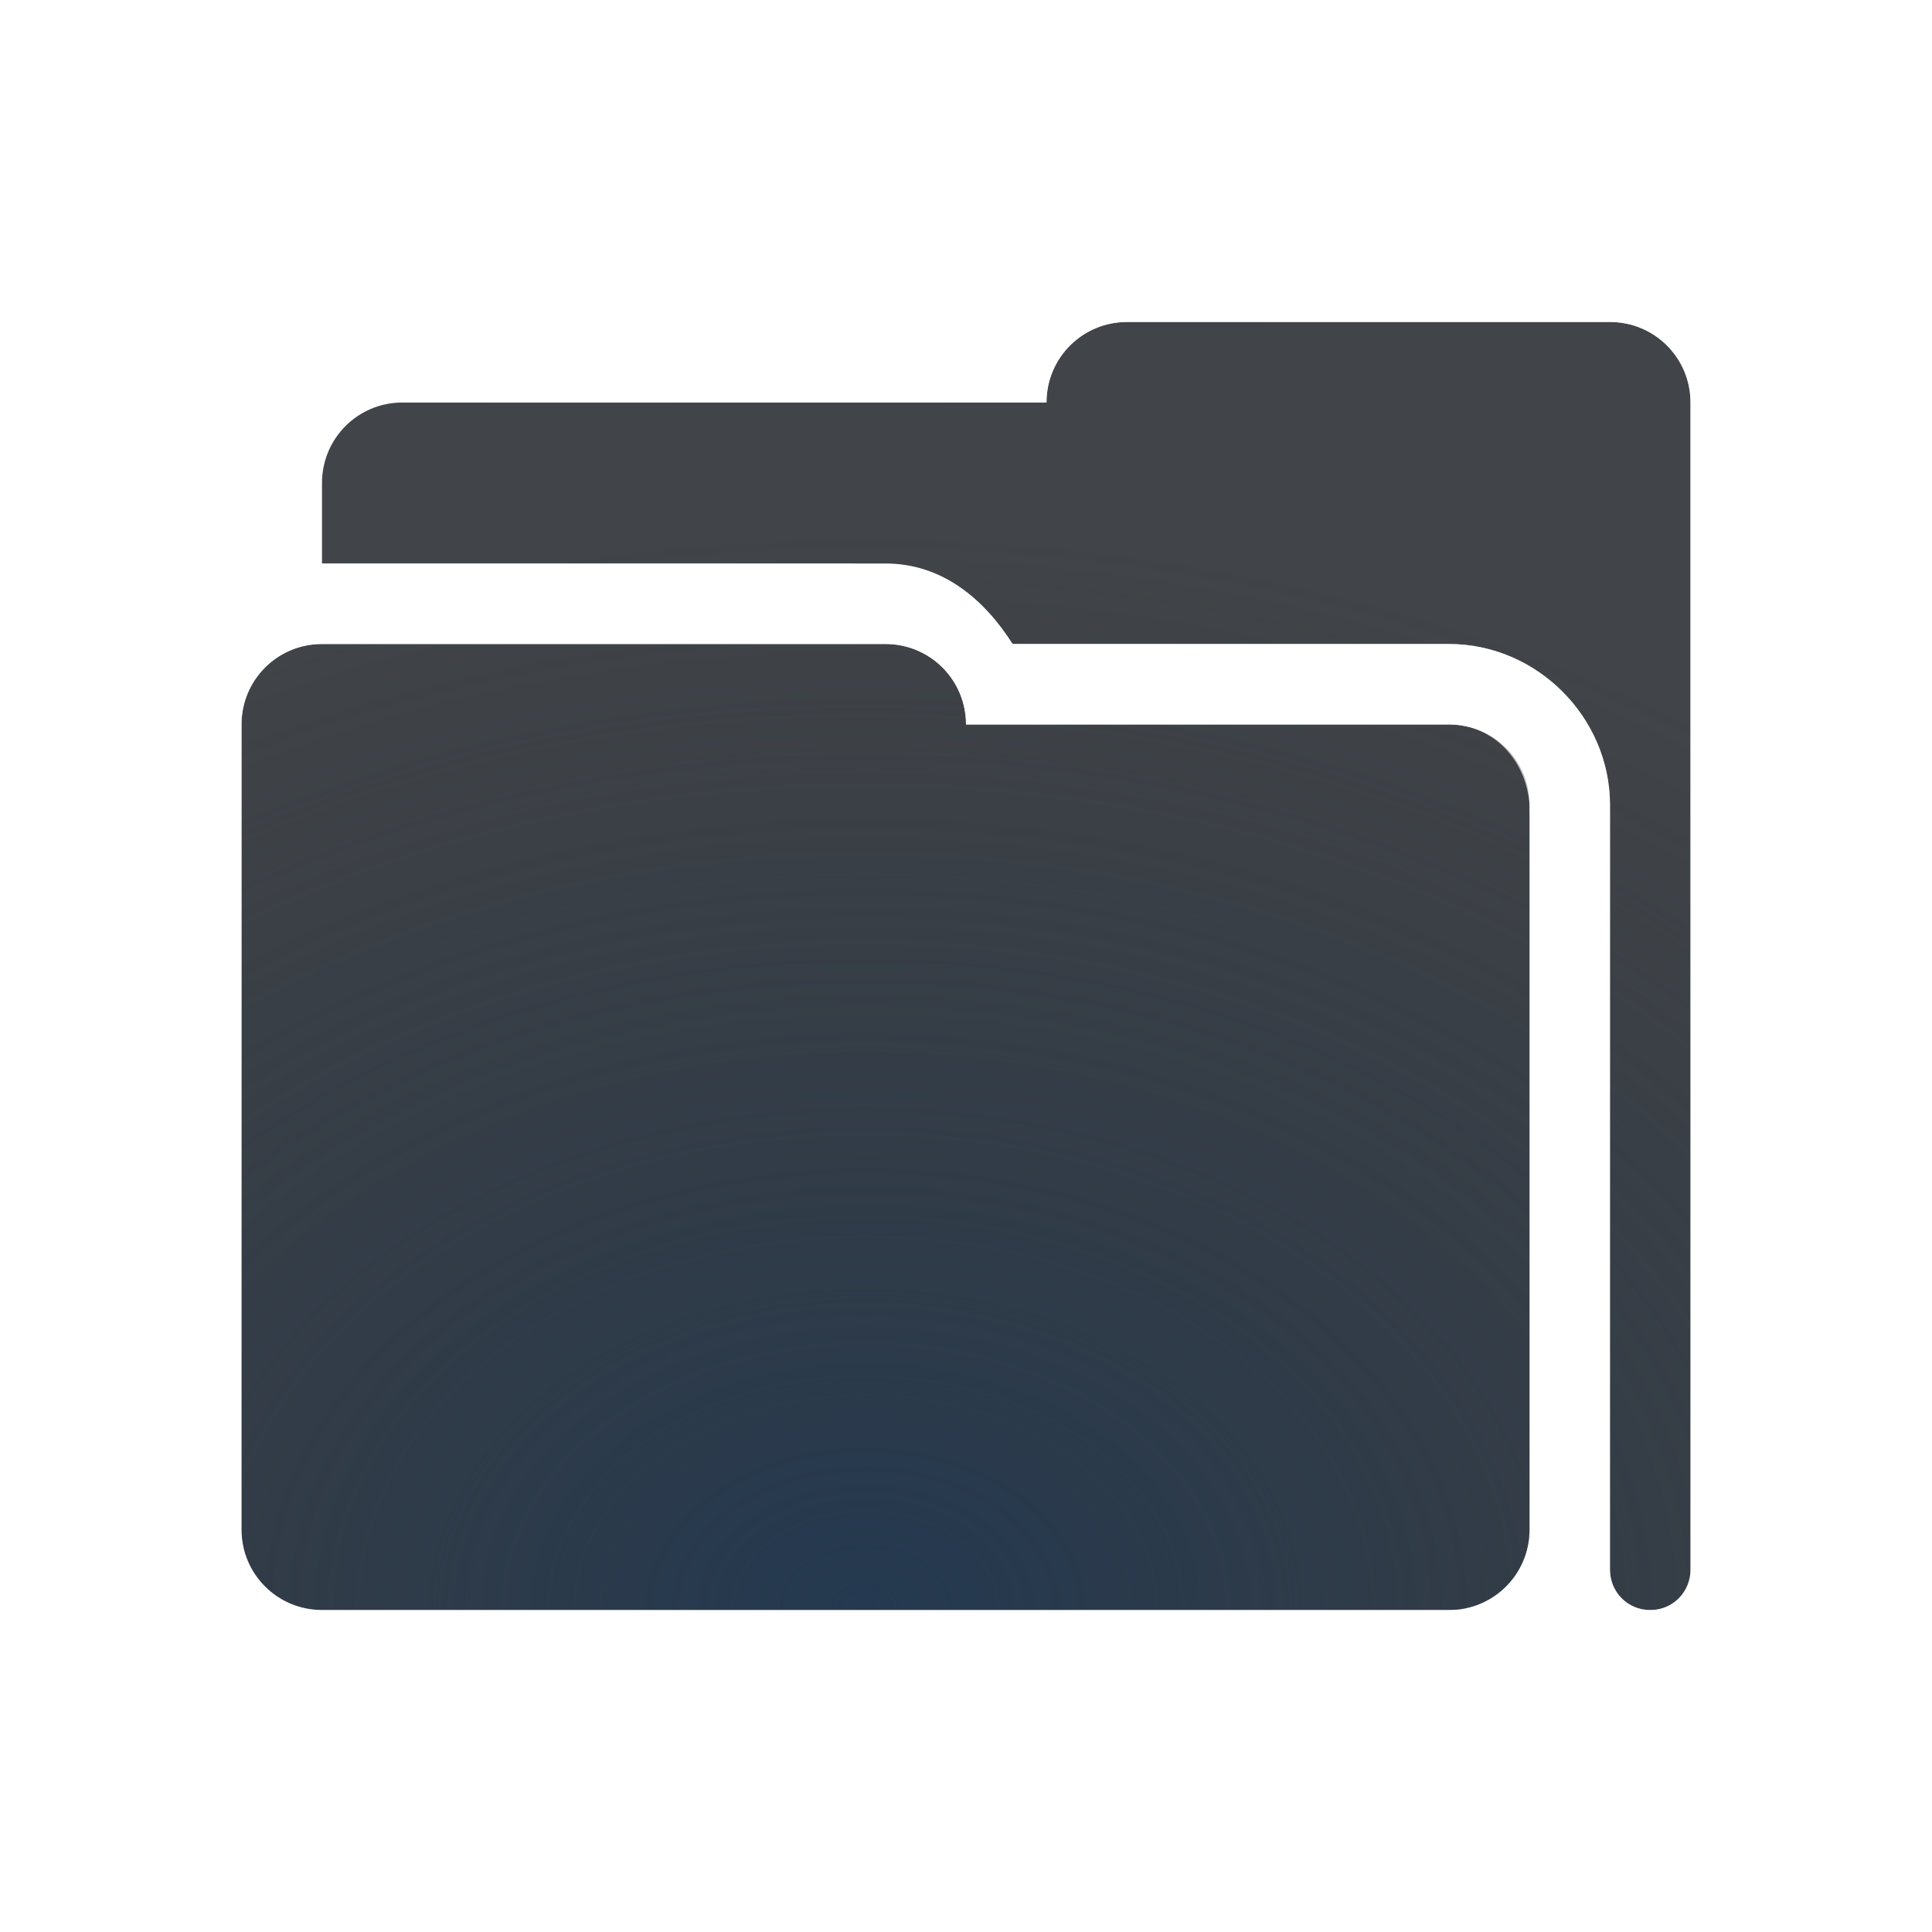
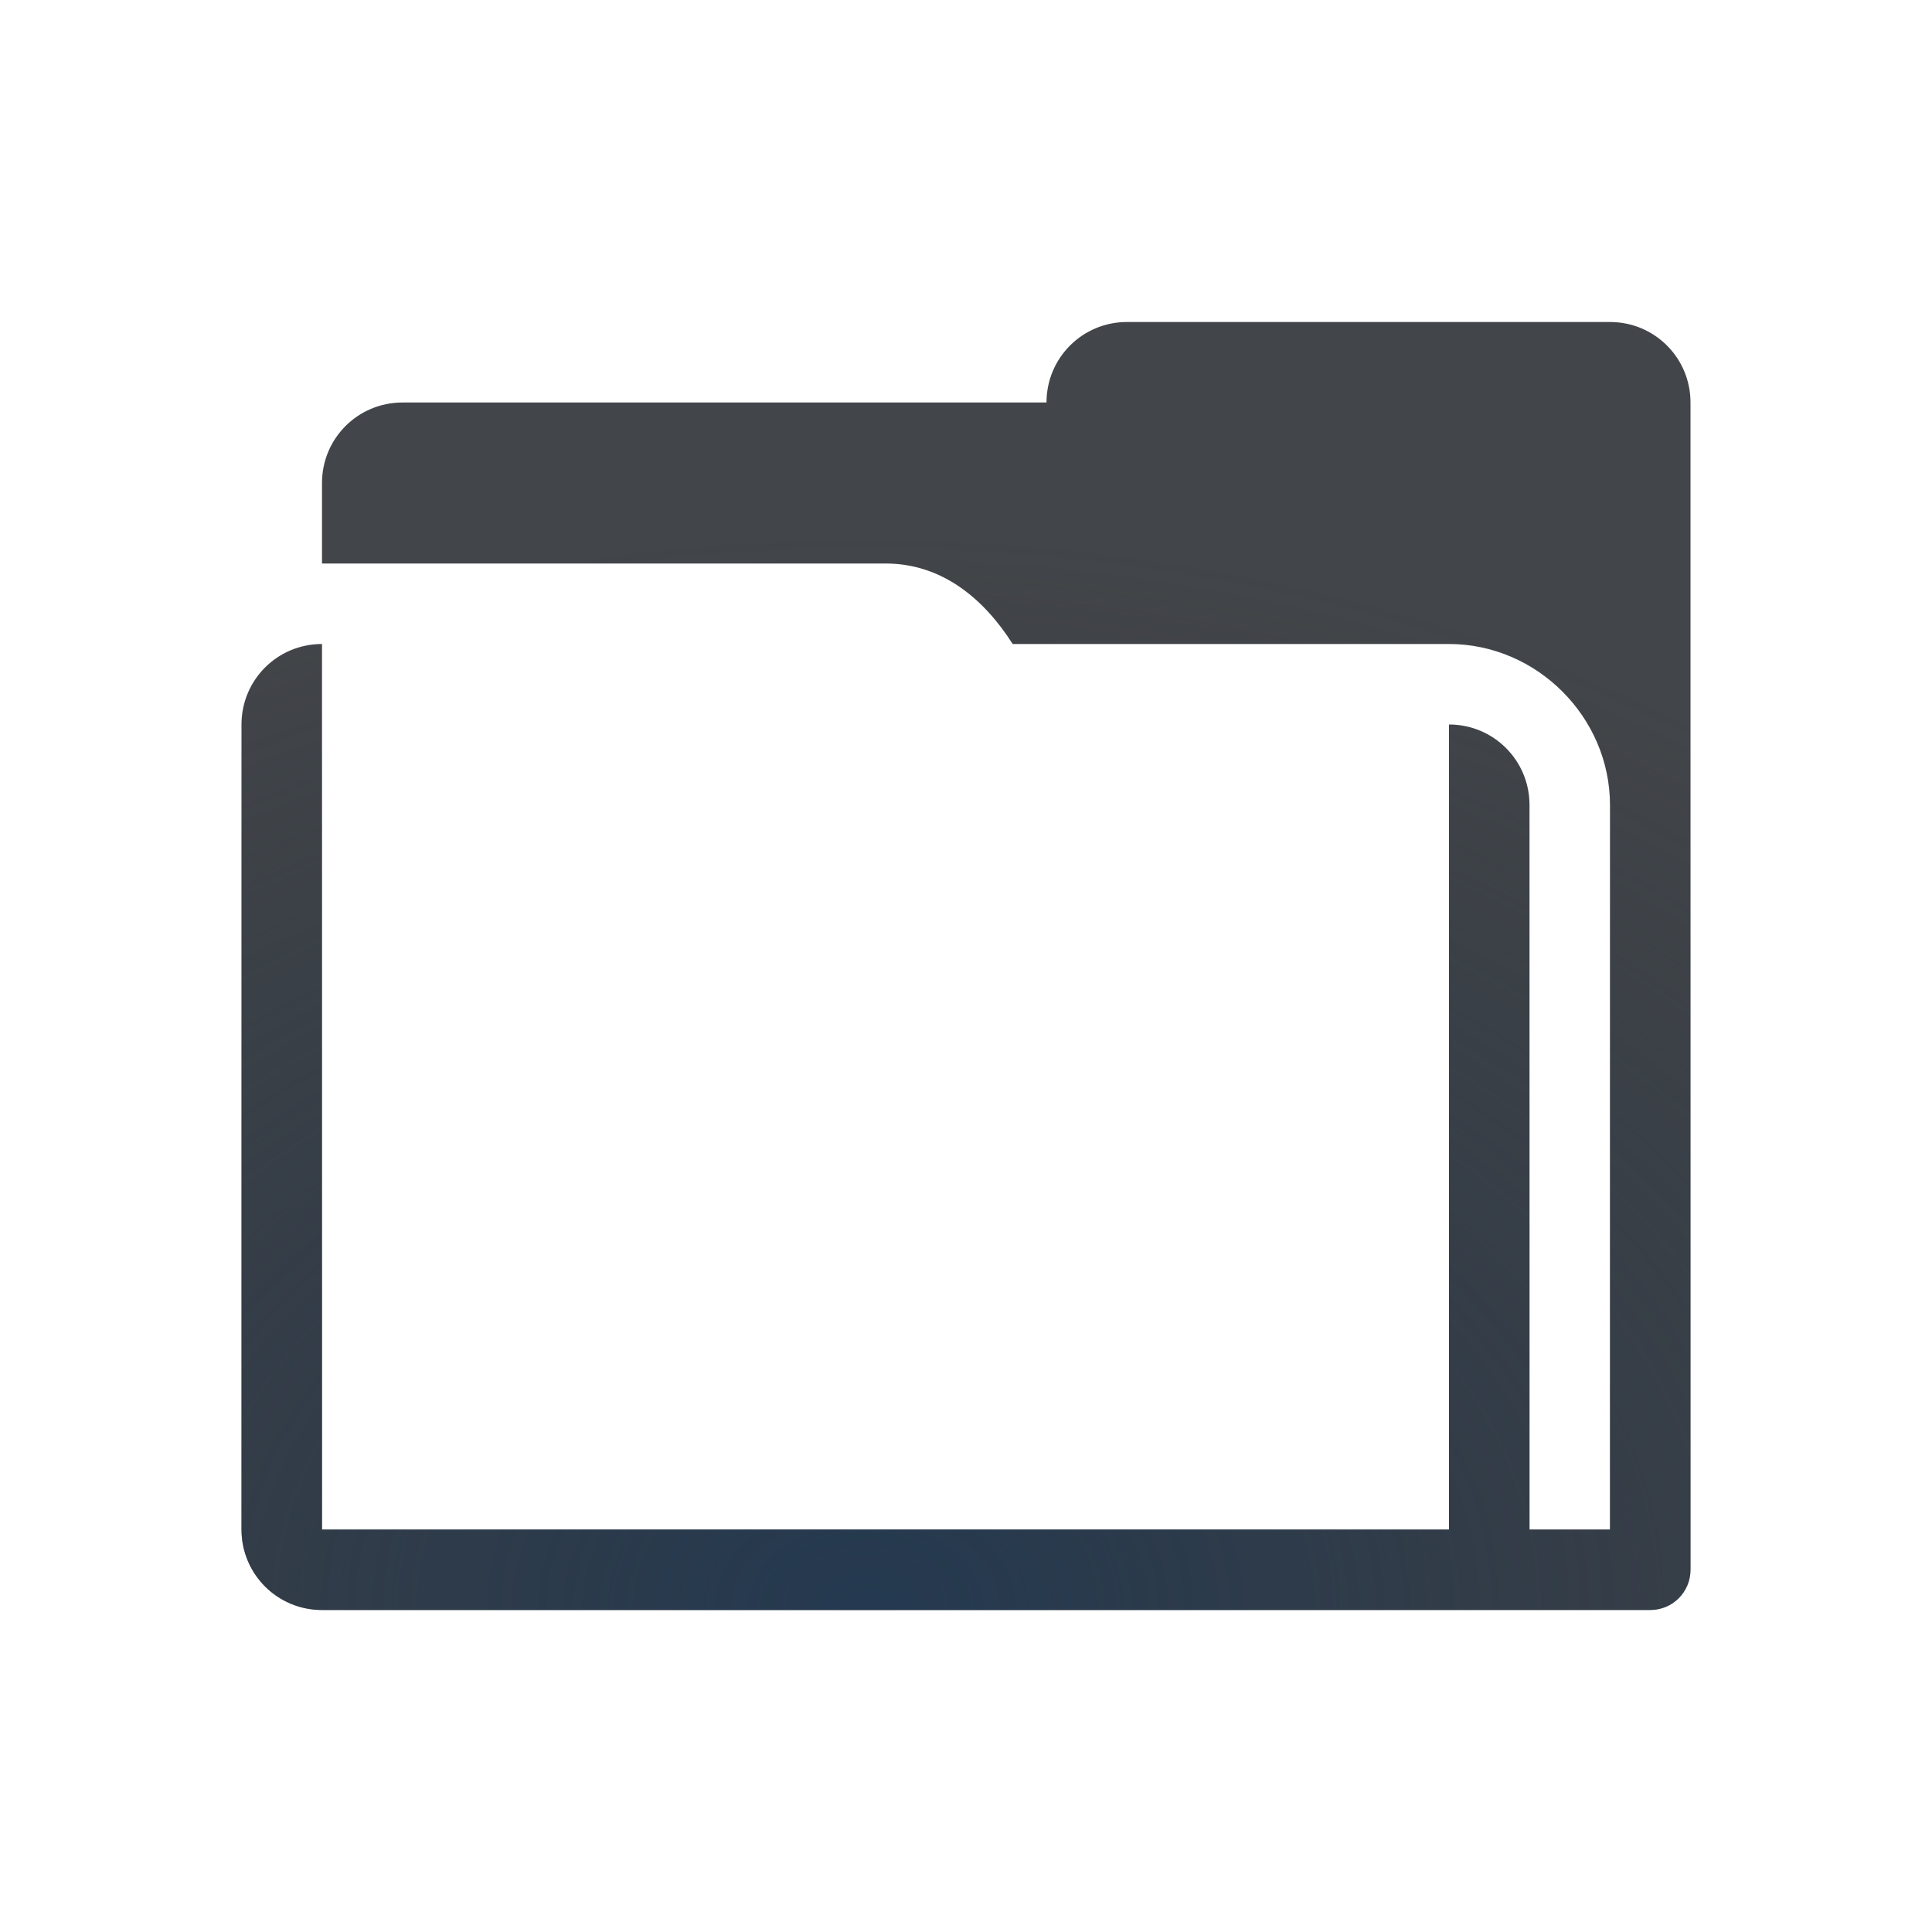
<svg xmlns="http://www.w3.org/2000/svg" width="24" height="24" version="1.1">
  <defs>
    <radialGradient id="b" cx="8.144" cy="9.594" r="8" gradientTransform="matrix(1.3186,0,0,1.3186,-3.5181,-3.1244)" gradientUnits="userSpaceOnUse">
      <stop stop-color="#ffffff" stop-opacity=".825" offset="0" />
      <stop stop-color="#ffffff" stop-opacity=".605" offset="1" />
    </radialGradient>
    <radialGradient id="a" cx="-9393" cy="5093.5" r="9" gradientTransform="matrix(2.0308,-1.381e-5,0,1.484,19086,-7538.9)" gradientUnits="userSpaceOnUse">
      <stop stop-color="#213851" stop-opacity=".906" offset="0" />
      <stop stop-color="#27303a" stop-opacity="0" offset="1" />
    </radialGradient>
  </defs>
-   <path d="m14 4c-0.554 0-1 0.446-1 1h-8c-0.554 0-1 0.446-1 1v1h7c0.703 0 1.223 0.439 1.58 1h5.42c1.091 0 2 0.909 2 2v9.5c0 0.277 0.223 0.5 0.5 0.5s0.5-0.223 0.5-0.5v-14.5c0-0.554-0.446-1-1-1zm-10 4c-0.554 0-1 0.446-1 1v10c0 0.554 0.446 1 1 1h14c0.554 0 1-0.446 1-1v-9c0-0.554-0.446-1-1-1h-6c0-0.554-0.446-1-1-1z" fill="#090d11" fill-opacity=".766" style="paint-order:normal" />
-   <path d="m14 4c-0.554 0-1 0.446-1 1h-8c-0.554 0-1 0.446-1 1v1h7c0.703 0 1.223 0.439 1.58 1h5.42c1.091 0 2 0.909 2 2v9.5c0 0.277 0.223 0.5 0.5 0.5s0.5-0.223 0.5-0.5v-14.5c0-0.554-0.446-1-1-1zm-10 4c-0.554 0-1 0.446-1 1v10c0 0.554 0.446 1 1 1h14c0.554 0 1-0.446 1-1v-9c0-0.554-0.446-1-1-1h-6c0-0.554-0.446-1-1-1z" fill="url(#a)" style="paint-order:normal" />
  <path d="m14.5 3c-0.703 0-1.223 0.439-1.58 1h-7.92c-1.091 0-2 0.909-2 2v1.42c-0.561 0.357-1 0.877-1 1.58v10c0 1.091 0.909 2 2 2h16.5c0.814 0 1.5-0.686 1.5-1.5v-14.5c0-1.091-0.909-2-2-2zm-0.5 1h6c0.554 0 1 0.446 1 1v14.5c0 0.277-0.223 0.512-0.5 0.5l-0.046-0.002c-0.256-0.011-0.454-0.236-0.454-0.498v-9.5c0-1.091-0.909-2-2-2h-5.92c-0.357-0.561-0.877-1-1.58-1h-7v-1c0-0.554 0.446-1 1-1h8.5c0-0.009 1.23e-4 -0.018 3.68e-4 -0.028 0.014-0.541 0.455-0.972 1-0.972zm-10 4h7c0.554 0 1 0.446 1 1h6c0.554 0 0.961 0.447 1 1l0.5 9c0.039 0.553-0.446 1-1 1h-14.5c-0.554 0-1-0.446-1-1v-10c0-0.554 0.446-1 1-1z" color="#000000" color-rendering="auto" dominant-baseline="auto" fill="url(#b)" image-rendering="auto" shape-rendering="auto" solid-color="#000000" style="font-feature-settings:normal;font-variant-alternates:normal;font-variant-caps:normal;font-variant-ligatures:normal;font-variant-numeric:normal;font-variant-position:normal;isolation:auto;mix-blend-mode:normal;paint-order:normal;shape-padding:0;text-decoration-color:#000000;text-decoration-line:none;text-decoration-style:solid;text-indent:0;text-orientation:mixed;text-transform:none;white-space:normal" />
+   <path d="m14 4c-0.554 0-1 0.446-1 1h-8c-0.554 0-1 0.446-1 1v1h7c0.703 0 1.223 0.439 1.58 1h5.42c1.091 0 2 0.909 2 2v9h-1v-9c0-0.554-0.446-1-1-1v10h-14v-11c-0.554 0-1 0.446-1 1v10c0 0.554 0.446 1 1 1h14 2.498c6.65e-4 3e-6 0.001 0 0.002 0 0.277 0 0.5-0.223 0.5-0.5v-14.5c0-0.554-0.446-1-1-1h-6z" fill="#090d11" fill-opacity=".765" style="paint-order:normal" />
+   <path d="m14 4c-0.554 0-1 0.446-1 1h-8c-0.554 0-1 0.446-1 1v1h7c0.703 0 1.223 0.439 1.58 1h5.42c1.091 0 2 0.909 2 2v9h-1v-9c0-0.554-0.446-1-1-1v10h-14v-11c-0.554 0-1 0.446-1 1v10c0 0.554 0.446 1 1 1h14 2.498c6.65e-4 3e-6 0.001 0 0.002 0 0.277 0 0.5-0.223 0.5-0.5v-14.5c0-0.554-0.446-1-1-1h-6z" fill="url(#a)" style="paint-order:normal" />
</svg>
